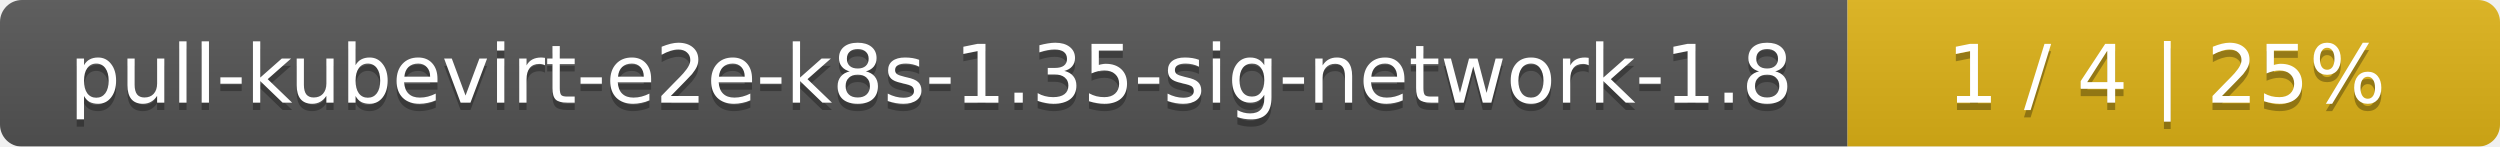
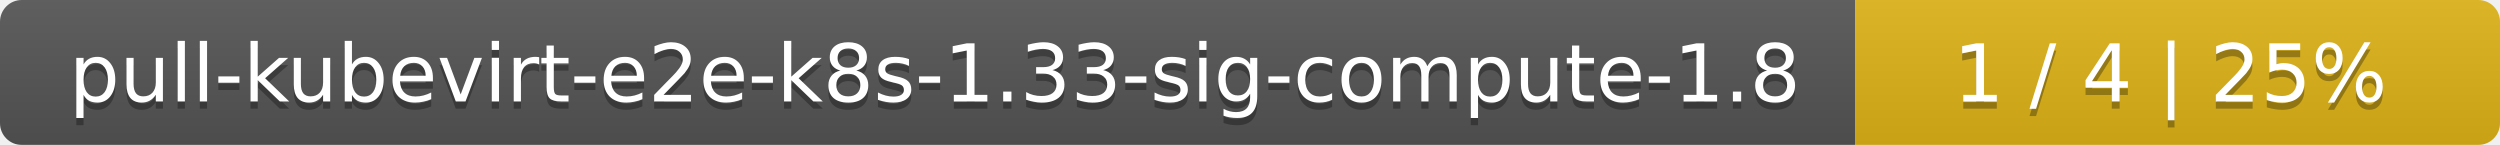
- <svg xmlns="http://www.w3.org/2000/svg" width="341" height="20">
+ <svg xmlns="http://www.w3.org/2000/svg" width="345" height="20">
  <linearGradient id="smooth" x2="0" y2="100%">
    <stop offset="0" stop-color="#bbb" stop-opacity=".1" />
    <stop offset="1" stop-opacity=".1" />
  </linearGradient>
  <mask id="round">
-     <rect width="341" height="20" rx="3" fill="#fff" />
+     <rect width="345" height="20" rx="3" fill="#fff" />
  </mask>
  <g mask="url(#round)">
-     <rect width="252" height="20" fill="#555" />
-     <rect x="252" width="89" height="20" fill="#dfb317" />
-     <rect width="341" height="20" fill="url(#smooth)" />
+     <rect width="256" height="20" fill="#555" />
+     <rect x="256" width="89" height="20" fill="#dfb317" />
+     <rect width="345" height="20" fill="url(#smooth)" />
  </g>
  <g fill="#fff" text-anchor="middle" font-family="DejaVu Sans,Verdana,Geneva,sans-serif" font-size="11">
-     <text x="127" y="15" fill="#010101" fill-opacity=".3">pull-kubevirt-e2e-k8s-1.35-sig-network-1.8</text>
-     <text x="127" y="14">pull-kubevirt-e2e-k8s-1.35-sig-network-1.8</text>
-     <text x="295.5" y="15" fill="#010101" fill-opacity=".3">1 / 4    |    25%</text>
-     <text x="295.5" y="14">1 / 4    |    25%</text>
+     <text x="129" y="15" fill="#010101" fill-opacity=".3">pull-kubevirt-e2e-k8s-1.33-sig-compute-1.8</text>
+     <text x="129" y="14">pull-kubevirt-e2e-k8s-1.33-sig-compute-1.8</text>
+     <text x="299.5" y="15" fill="#010101" fill-opacity=".3">1 / 4    |    25%</text>
+     <text x="299.5" y="14">1 / 4    |    25%</text>
  </g>
</svg>
